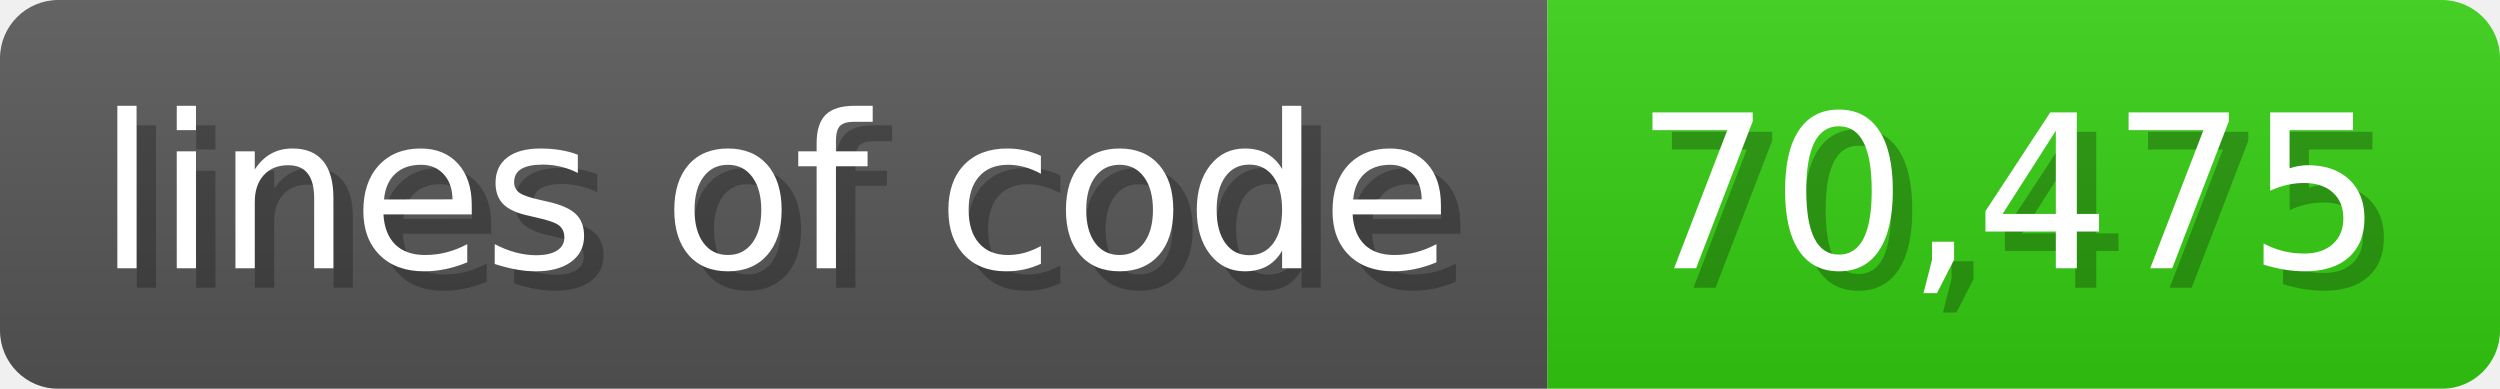
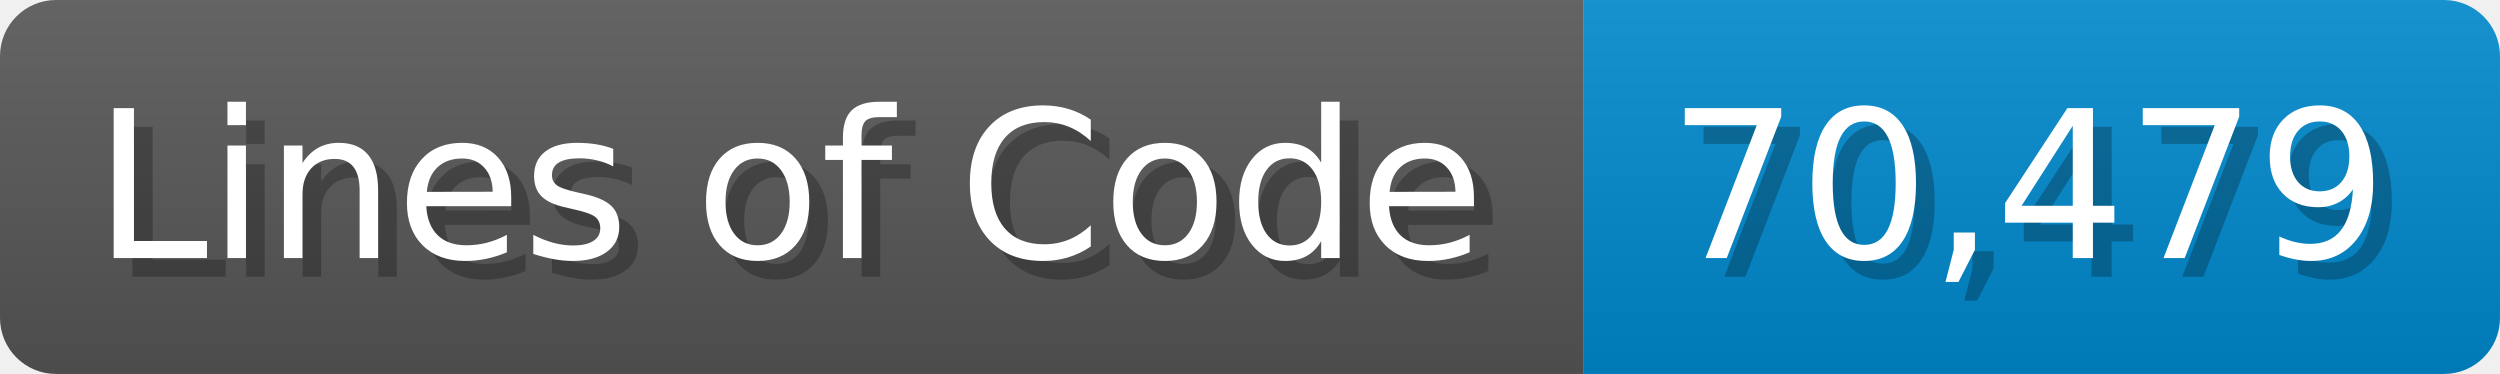
- <svg xmlns="http://www.w3.org/2000/svg" width="128.6" height="20" viewBox="0 0 1286 200">
+ <svg xmlns="http://www.w3.org/2000/svg" width="133.7" height="20" viewBox="0 0 1337 200">
  <linearGradient id="a" x2="0" y2="100%">
    <stop offset="0" stop-opacity=".1" stop-color="#EEE" />
    <stop offset="1" stop-opacity=".1" />
  </linearGradient>
  <mask id="m">
-     <rect width="1286" height="200" rx="30" fill="#FFF" />
+     <rect width="1337" height="200" rx="30" fill="#FFF" />
  </mask>
  <g mask="url(#m)">
-     <rect width="796" height="200" fill="#555" />
-     <rect width="490" height="200" fill="#3C1" x="796" />
-     <rect width="1286" height="200" fill="url(#a)" />
+     <rect width="847" height="200" fill="#555" />
+     <rect width="490" height="200" fill="#08C" x="847" />
+     <rect width="1337" height="200" fill="url(#a)" />
  </g>
  <g fill="#fff" text-anchor="start" font-family="Verdana,DejaVu Sans,sans-serif" font-size="110">
-     <text x="60" y="148" textLength="696" fill="#000" opacity="0.25">lines of code</text>
-     <text x="50" y="138" textLength="696">lines of code</text>
-     <text x="851" y="148" textLength="390" fill="#000" opacity="0.25">70,475</text>
-     <text x="841" y="138" textLength="390">70,475</text>
+     <text x="60" y="148" textLength="747" fill="#000" opacity="0.25">Lines of Code</text>
+     <text x="50" y="138" textLength="747">Lines of Code</text>
+     <text x="902" y="148" textLength="390" fill="#000" opacity="0.25">70,479</text>
+     <text x="892" y="138" textLength="390">70,479</text>
  </g>
</svg>
